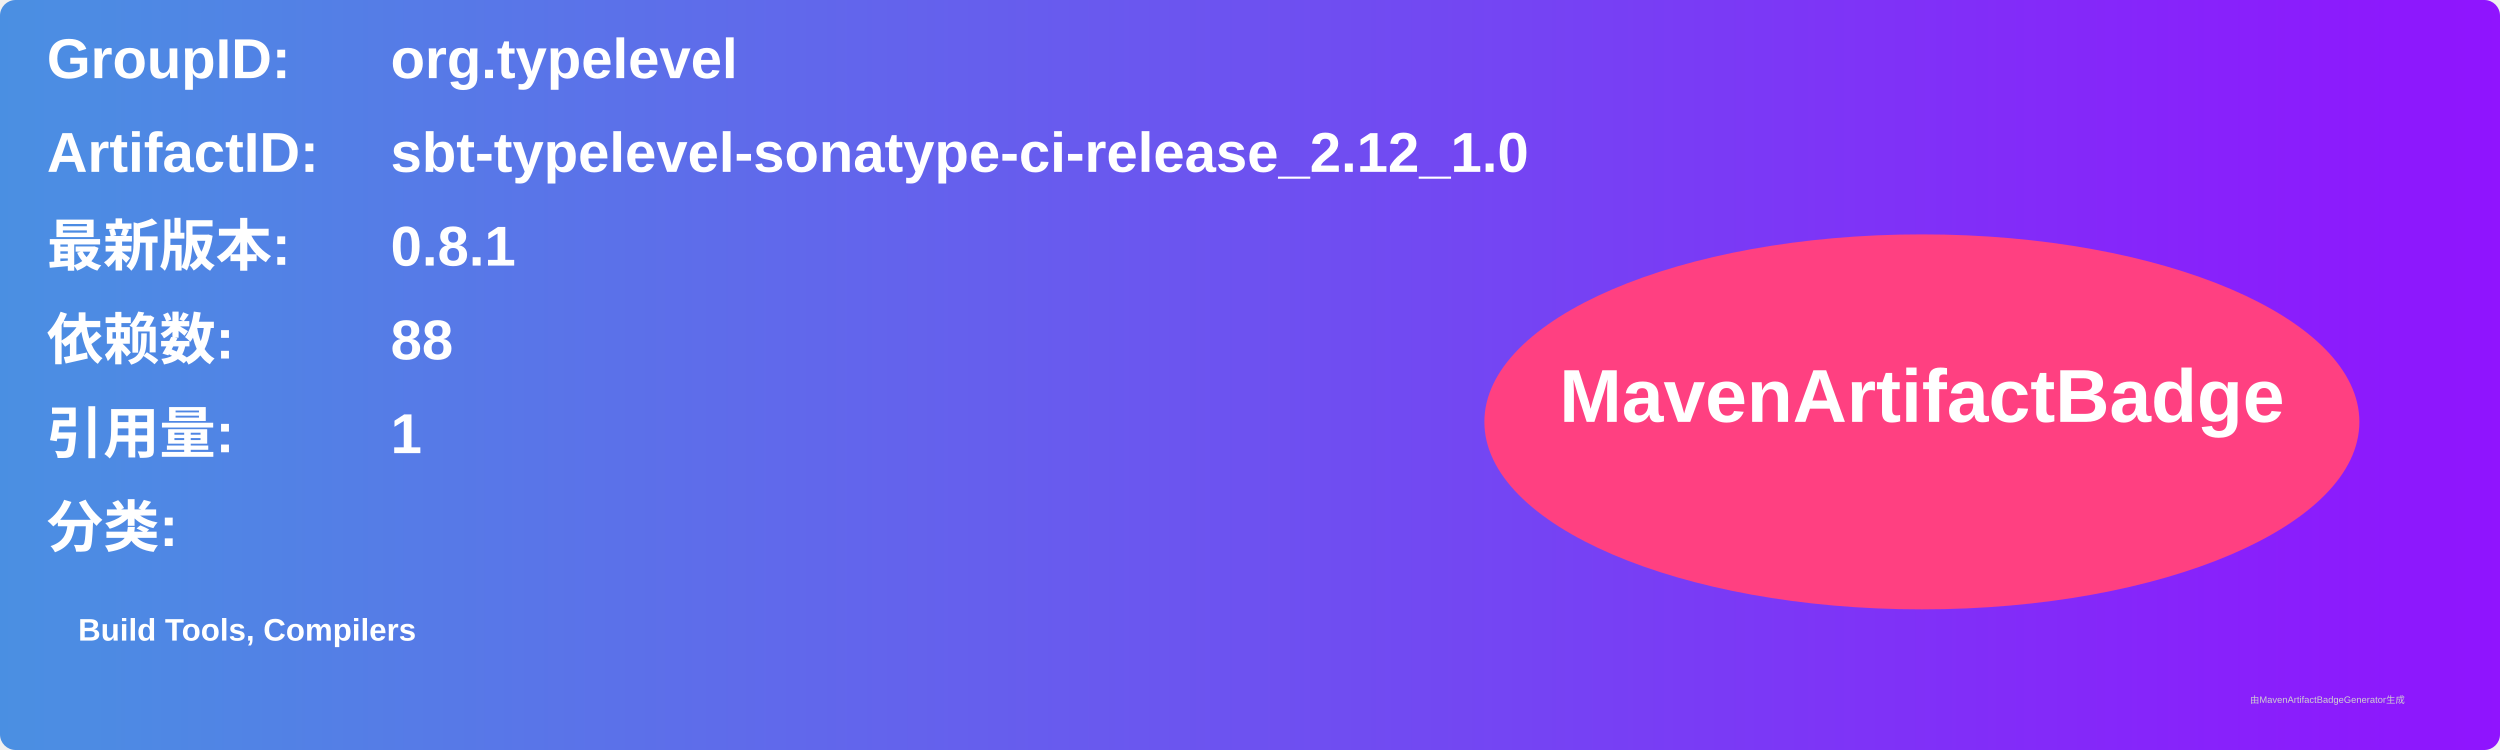
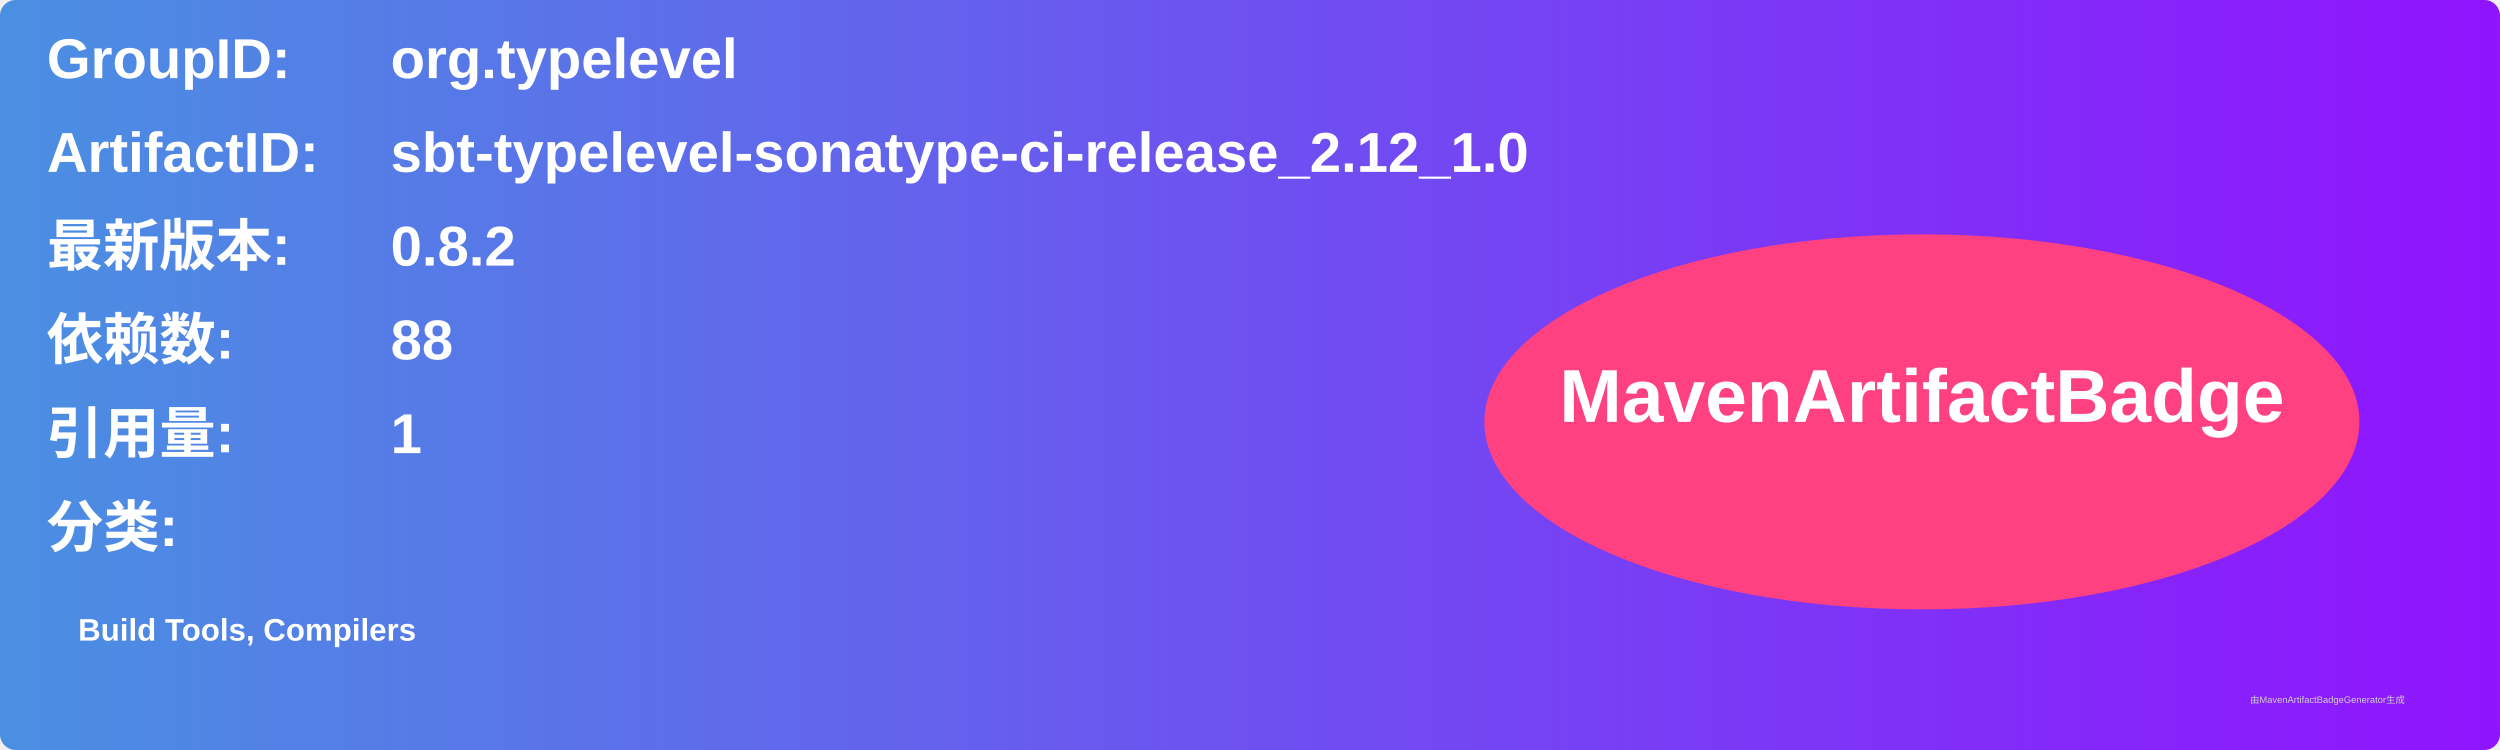
<svg xmlns="http://www.w3.org/2000/svg" width="800" height="240" viewBox="0 0 800 240">
  <linearGradient id="grad" x1="0%" y1="0%" x2="100%" y2="0%">
    <stop offset="0%" stop-color="#4a90e2" />
    <stop offset="100%" stop-color="#9013fe" />
  </linearGradient>
  <rect width="100%" height="100%" rx="5" ry="5" fill="url(#grad)" />
  <g transform="translate(15, 15)">
    <text x="0" y="10" font-family="Arial" font-size="18" fill="white" font-weight="bold" width="260">GroupID:</text>
    <text x="110" y="10" font-family="Arial" font-size="18" fill="white" font-weight="bold" width="460">org.typelevel</text>
    <text x="0" y="40" font-family="Arial" font-size="18" fill="white" font-weight="bold" width="260">ArtifactID:</text>
    <text x="110" y="40" font-family="Arial" font-size="18" fill="white" font-weight="bold" width="460">sbt-typelevel-sonatype-ci-release_2.12_1.0</text>
    <text x="0" y="70" font-family="Arial" font-size="18" fill="white" font-weight="bold">最新版本:</text>
    <text x="110" y="70" font-family="Arial" font-size="18" fill="white" font-weight="bold">
-       <tspan font-weight="bold">0.8.1</tspan>
+       <tspan font-weight="bold">0.8.2</tspan>
    </text>
    <text x="0" y="100" font-family="Arial" font-size="18" fill="white" font-weight="bold">依赖数: </text>
    <text x="110" y="100" font-family="Arial" font-size="18" fill="white">
      <tspan font-weight="bold">88</tspan>
    </text>
    <text x="0" y="130" font-family="Arial" font-size="18" fill="white" font-weight="bold">引用量: </text>
    <text x="110" y="130" font-family="Arial" font-size="18" fill="white">
      <tspan font-weight="bold">1</tspan>
    </text>
    <text x="0" y="160" font-family="Arial" font-size="18" fill="white" font-weight="bold">分类:</text>
    <text x="10" y="190" font-family="Arial" font-size="10" fill="white">
      <tspan font-weight="bold">Build Tools, Compilers</tspan>
    </text>
    <ellipse cx="600" cy="120" rx="140" ry="60" fill="#ff4081" />
    <text x="600" y="120" text-anchor="middle" font-family="Arial" font-size="24" fill="white" font-weight="bold">MavenArtifactBadge</text>
  </g>
  <text x="720" y="225" font-family="Arial" font-size="3" fill="#d0d0d0">由MavenArtifactBadgeGenerator生成</text>
</svg>
